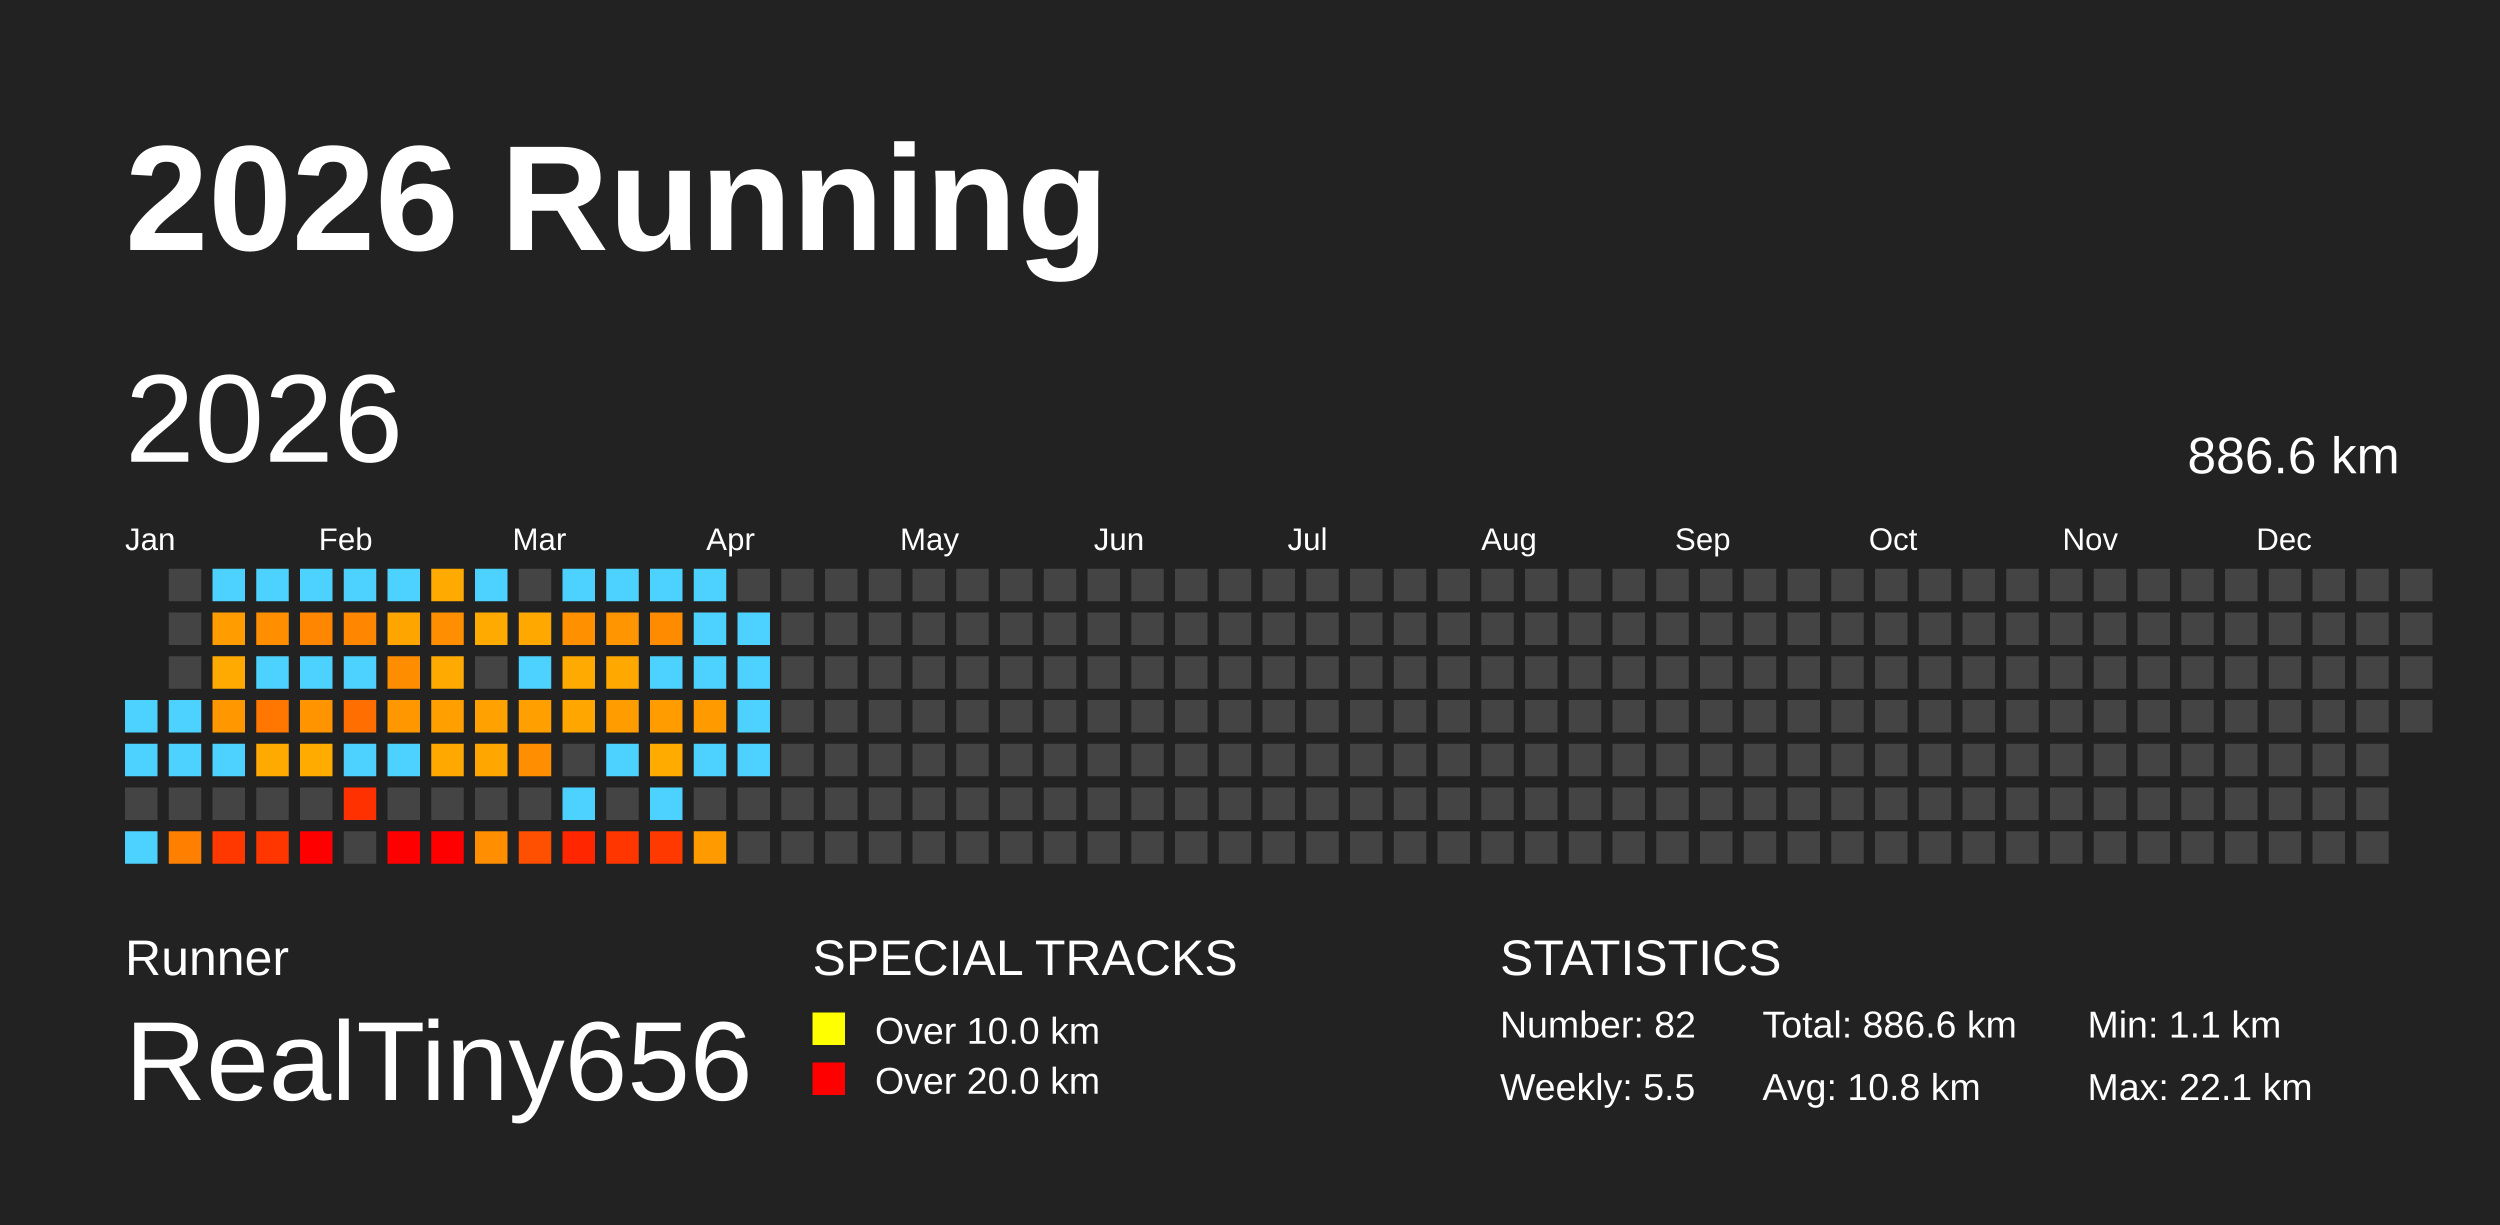
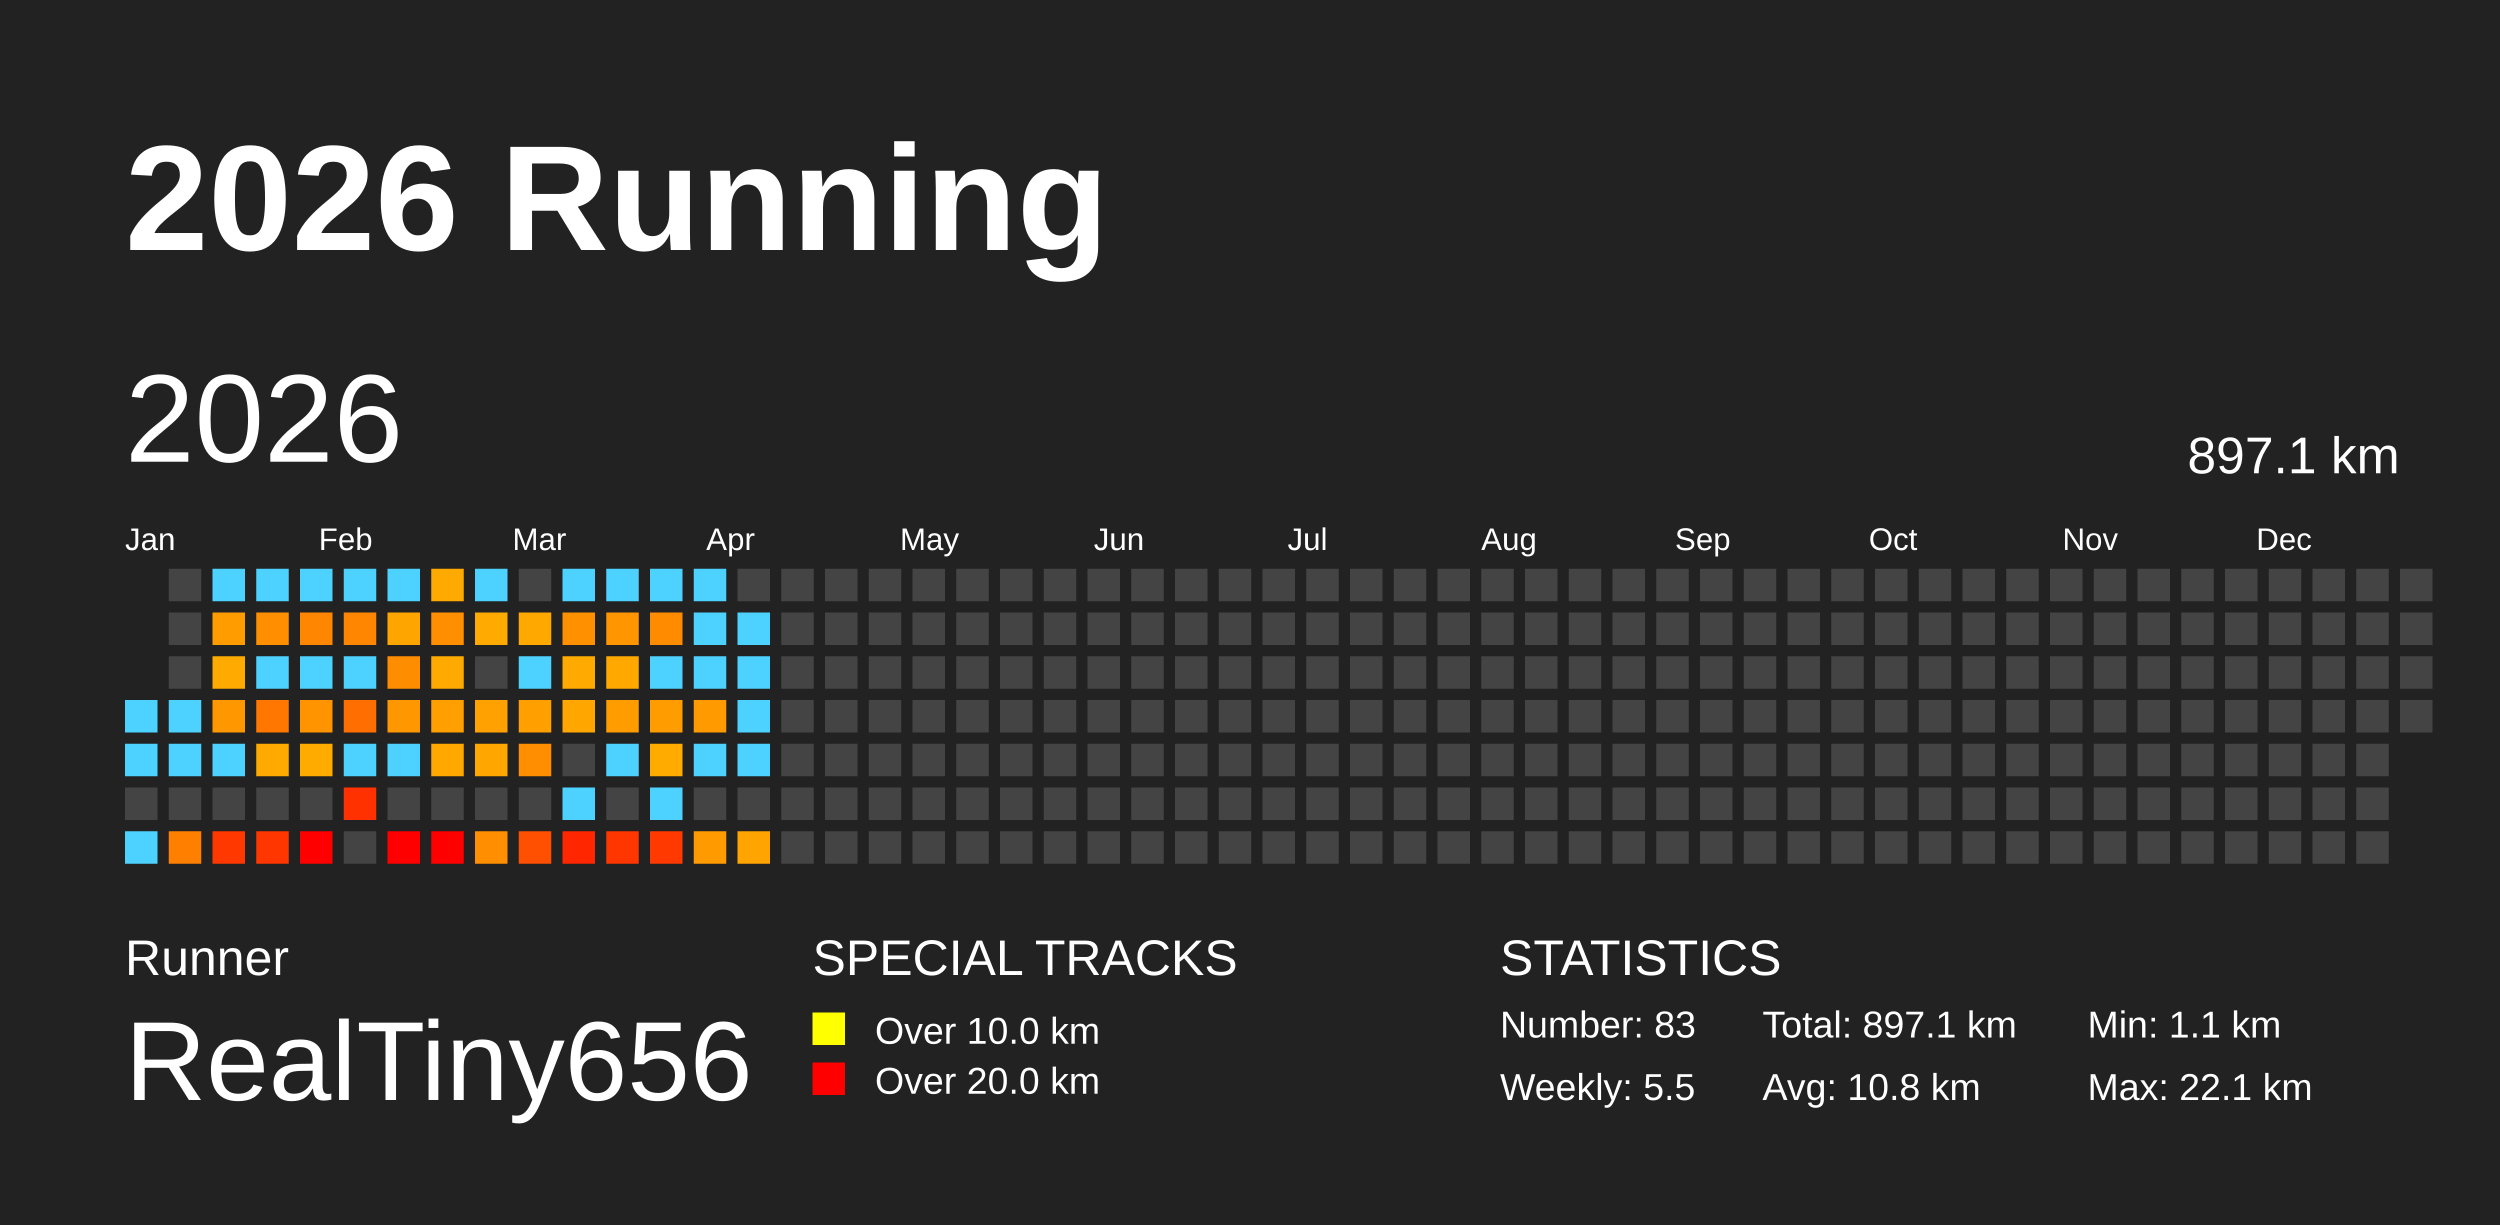
<svg xmlns="http://www.w3.org/2000/svg" baseProfile="full" height="98mm" version="1.1" viewBox="0,0,200,98" width="200mm">
  <defs />
  <rect fill="#222222" height="98" width="200" x="0" y="0" />
  <text fill="#FFFFFF" style="font-size:12px; font-family:Arial; font-weight:bold;" x="10" y="20">2026 Running</text>
  <text fill="#FFFFFF" style="font-size:4px; font-family:Arial" x="10" y="78">Runner</text>
  <text fill="#FFFFFF" style="font-size:9px; font-family:Arial" x="10" y="88">RealTiny656</text>
  <text fill="#FFFFFF" style="font-size:4px; font-family:Arial" x="65" y="78">SPECIAL TRACKS</text>
  <rect fill="yellow" height="2.6" width="2.6" x="65" y="81" />
  <text fill="#FFFFFF" style="font-size:3px; font-family:Arial" x="70" y="83.5">Over 10.0 km</text>
  <rect fill="red" height="2.6" width="2.6" x="65" y="85" />
  <text fill="#FFFFFF" style="font-size:3px; font-family:Arial" x="70" y="87.5">Over 20.0 km</text>
  <text fill="#FFFFFF" style="font-size:4px; font-family:Arial" x="120" y="78">STATISTICS</text>
-   <text fill="#FFFFFF" style="font-size:3px; font-family:Arial" x="120" y="83">Number: 82</text>
+   <text fill="#FFFFFF" style="font-size:3px; font-family:Arial" x="120" y="83">Number: 83</text>
  <text fill="#FFFFFF" style="font-size:3px; font-family:Arial" x="120" y="88">Weekly: 5.5</text>
-   <text fill="#FFFFFF" style="font-size:3px; font-family:Arial" x="141" y="83">Total: 886.6 km</text>
+   <text fill="#FFFFFF" style="font-size:3px; font-family:Arial" x="141" y="83">Total: 897.1 km</text>
  <text fill="#FFFFFF" style="font-size:3px; font-family:Arial" x="141" y="88">Avg: 10.8 km</text>
  <text fill="#FFFFFF" style="font-size:3px; font-family:Arial" x="167" y="83">Min: 1.1 km</text>
  <text fill="#FFFFFF" style="font-size:3px; font-family:Arial" x="167" y="88">Max: 22.1 km</text>
  <text dominant-baseline="hanging" fill="#FFFFFF" style="font-size:10.0px; font-family:Arial;" x="10" y="30">2026</text>
-   <text dominant-baseline="hanging" fill="#FFFFFF" style="font-size:4.125px; font-family:Arial;" x="175" y="35">886.6 km</text>
+   <text dominant-baseline="hanging" fill="#FFFFFF" style="font-size:4.125px; font-family:Arial;" x="175" y="35">897.1 km</text>
  <text fill="#FFFFFF" style="font-size:2.5px; font-family:Arial" x="10.0" y="44">Jan</text>
  <text fill="#FFFFFF" style="font-size:2.5px; font-family:Arial" x="25.5" y="44">Feb</text>
  <text fill="#FFFFFF" style="font-size:2.5px; font-family:Arial" x="41.0" y="44">Mar</text>
  <text fill="#FFFFFF" style="font-size:2.5px; font-family:Arial" x="56.5" y="44">Apr</text>
  <text fill="#FFFFFF" style="font-size:2.5px; font-family:Arial" x="72.0" y="44">May</text>
  <text fill="#FFFFFF" style="font-size:2.5px; font-family:Arial" x="87.5" y="44">Jun</text>
  <text fill="#FFFFFF" style="font-size:2.5px; font-family:Arial" x="103.0" y="44">Jul</text>
  <text fill="#FFFFFF" style="font-size:2.5px; font-family:Arial" x="118.5" y="44">Aug</text>
  <text fill="#FFFFFF" style="font-size:2.5px; font-family:Arial" x="134.0" y="44">Sep</text>
  <text fill="#FFFFFF" style="font-size:2.5px; font-family:Arial" x="149.5" y="44">Oct</text>
  <text fill="#FFFFFF" style="font-size:2.5px; font-family:Arial" x="165.0" y="44">Nov</text>
  <text fill="#FFFFFF" style="font-size:2.5px; font-family:Arial" x="180.5" y="44">Dec</text>
  <rect fill="#4dd2ff" height="2.6" width="2.6" x="10.0" y="56.0" />
  <rect fill="#4dd2ff" height="2.6" width="2.6" x="10.0" y="59.5" />
  <rect fill="#444444" height="2.6" width="2.6" x="10.0" y="63.0" />
  <rect fill="#4dd2ff" height="2.6" width="2.6" x="10.0" y="66.5" />
  <rect fill="#444444" height="2.6" width="2.6" x="13.5" y="45.5" />
  <rect fill="#444444" height="2.6" width="2.6" x="13.5" y="49.0" />
  <rect fill="#444444" height="2.6" width="2.6" x="13.5" y="52.5" />
  <rect fill="#4dd2ff" height="2.6" width="2.6" x="13.5" y="56.0" />
  <rect fill="#4dd2ff" height="2.6" width="2.6" x="13.5" y="59.5" />
  <rect fill="#444444" height="2.6" width="2.6" x="13.5" y="63.0" />
  <rect fill="#ff8000" height="2.6" width="2.6" x="13.5" y="66.5" />
  <rect fill="#4dd2ff" height="2.6" width="2.6" x="17.0" y="45.5" />
  <rect fill="#ff9c00" height="2.6" width="2.6" x="17.0" y="49.0" />
  <rect fill="#ffaa00" height="2.6" width="2.6" x="17.0" y="52.5" />
  <rect fill="#ff9800" height="2.6" width="2.6" x="17.0" y="56.0" />
  <rect fill="#4dd2ff" height="2.6" width="2.6" x="17.0" y="59.5" />
  <rect fill="#444444" height="2.6" width="2.6" x="17.0" y="63.0" />
  <rect fill="#ff3800" height="2.6" width="2.6" x="17.0" y="66.5" />
  <rect fill="#4dd2ff" height="2.6" width="2.6" x="20.5" y="45.5" />
  <rect fill="#ff8f00" height="2.6" width="2.6" x="20.5" y="49.0" />
  <rect fill="#4dd2ff" height="2.6" width="2.6" x="20.5" y="52.5" />
  <rect fill="#ff7600" height="2.6" width="2.6" x="20.5" y="56.0" />
  <rect fill="#ffaa00" height="2.6" width="2.6" x="20.5" y="59.5" />
  <rect fill="#444444" height="2.6" width="2.6" x="20.5" y="63.0" />
  <rect fill="#ff3600" height="2.6" width="2.6" x="20.5" y="66.5" />
  <rect fill="#4dd2ff" height="2.6" width="2.6" x="24.0" y="45.5" />
  <rect fill="#ff8600" height="2.6" width="2.6" x="24.0" y="49.0" />
  <rect fill="#4dd2ff" height="2.6" width="2.6" x="24.0" y="52.5" />
  <rect fill="#ff9300" height="2.6" width="2.6" x="24.0" y="56.0" />
  <rect fill="#ffab00" height="2.6" width="2.6" x="24.0" y="59.5" />
  <rect fill="#444444" height="2.6" width="2.6" x="24.0" y="63.0" />
  <rect fill="red" height="2.6" width="2.6" x="24.0" y="66.5" />
  <rect fill="#4dd2ff" height="2.6" width="2.6" x="27.5" y="45.5" />
  <rect fill="#ff8600" height="2.6" width="2.6" x="27.5" y="49.0" />
  <rect fill="#4dd2ff" height="2.6" width="2.6" x="27.5" y="52.5" />
  <rect fill="#ff6e00" height="2.6" width="2.6" x="27.5" y="56.0" />
  <rect fill="#4dd2ff" height="2.6" width="2.6" x="27.5" y="59.5" />
  <rect fill="#ff3100" height="2.6" width="2.6" x="27.5" y="63.0" />
  <rect fill="#444444" height="2.6" width="2.6" x="27.5" y="66.5" />
  <rect fill="#4dd2ff" height="2.6" width="2.6" x="31.0" y="45.5" />
  <rect fill="#ffa500" height="2.6" width="2.6" x="31.0" y="49.0" />
  <rect fill="#ff8d00" height="2.6" width="2.6" x="31.0" y="52.5" />
  <rect fill="#ff9800" height="2.6" width="2.6" x="31.0" y="56.0" />
  <rect fill="#4dd2ff" height="2.6" width="2.6" x="31.0" y="59.5" />
  <rect fill="#444444" height="2.6" width="2.6" x="31.0" y="63.0" />
  <rect fill="red" height="2.6" width="2.6" x="31.0" y="66.5" />
  <rect fill="#ffaa00" height="2.6" width="2.6" x="34.5" y="45.5" />
  <rect fill="#ff8e00" height="2.6" width="2.6" x="34.5" y="49.0" />
  <rect fill="#ffaa00" height="2.6" width="2.6" x="34.5" y="52.5" />
  <rect fill="#ff9f00" height="2.6" width="2.6" x="34.5" y="56.0" />
  <rect fill="#ffa800" height="2.6" width="2.6" x="34.5" y="59.5" />
  <rect fill="#444444" height="2.6" width="2.6" x="34.5" y="63.0" />
  <rect fill="red" height="2.6" width="2.6" x="34.5" y="66.5" />
  <rect fill="#4dd2ff" height="2.6" width="2.6" x="38.0" y="45.5" />
  <rect fill="#ffaa00" height="2.6" width="2.6" x="38.0" y="49.0" />
  <rect fill="#444444" height="2.6" width="2.6" x="38.0" y="52.5" />
  <rect fill="#ffa100" height="2.6" width="2.6" x="38.0" y="56.0" />
  <rect fill="#ffa600" height="2.6" width="2.6" x="38.0" y="59.5" />
  <rect fill="#444444" height="2.6" width="2.6" x="38.0" y="63.0" />
  <rect fill="#ff8e00" height="2.6" width="2.6" x="38.0" y="66.5" />
  <rect fill="#444444" height="2.6" width="2.6" x="41.5" y="45.5" />
  <rect fill="#ffa900" height="2.6" width="2.6" x="41.5" y="49.0" />
  <rect fill="#4dd2ff" height="2.6" width="2.6" x="41.5" y="52.5" />
  <rect fill="#ffa000" height="2.6" width="2.6" x="41.5" y="56.0" />
  <rect fill="#ff8e00" height="2.6" width="2.6" x="41.5" y="59.5" />
  <rect fill="#444444" height="2.6" width="2.6" x="41.5" y="63.0" />
  <rect fill="#ff4f00" height="2.6" width="2.6" x="41.5" y="66.5" />
  <rect fill="#4dd2ff" height="2.6" width="2.6" x="45.0" y="45.5" />
  <rect fill="#ff9100" height="2.6" width="2.6" x="45.0" y="49.0" />
  <rect fill="#ffaa00" height="2.6" width="2.6" x="45.0" y="52.5" />
  <rect fill="#ffa600" height="2.6" width="2.6" x="45.0" y="56.0" />
  <rect fill="#444444" height="2.6" width="2.6" x="45.0" y="59.5" />
  <rect fill="#4dd2ff" height="2.6" width="2.6" x="45.0" y="63.0" />
  <rect fill="#ff2600" height="2.6" width="2.6" x="45.0" y="66.5" />
  <rect fill="#4dd2ff" height="2.6" width="2.6" x="48.5" y="45.5" />
  <rect fill="#ff9500" height="2.6" width="2.6" x="48.5" y="49.0" />
  <rect fill="#ffa900" height="2.6" width="2.6" x="48.5" y="52.5" />
  <rect fill="#ff9c00" height="2.6" width="2.6" x="48.5" y="56.0" />
  <rect fill="#4dd2ff" height="2.6" width="2.6" x="48.5" y="59.5" />
  <rect fill="#444444" height="2.6" width="2.6" x="48.5" y="63.0" />
  <rect fill="#ff3600" height="2.6" width="2.6" x="48.5" y="66.5" />
  <rect fill="#4dd2ff" height="2.6" width="2.6" x="52.0" y="45.5" />
  <rect fill="#ff8c00" height="2.6" width="2.6" x="52.0" y="49.0" />
  <rect fill="#4dd2ff" height="2.6" width="2.6" x="52.0" y="52.5" />
  <rect fill="#ff9c00" height="2.6" width="2.6" x="52.0" y="56.0" />
  <rect fill="#ffab00" height="2.6" width="2.6" x="52.0" y="59.5" />
  <rect fill="#4dd2ff" height="2.6" width="2.6" x="52.0" y="63.0" />
  <rect fill="#ff3900" height="2.6" width="2.6" x="52.0" y="66.5" />
  <rect fill="#4dd2ff" height="2.6" width="2.6" x="55.5" y="45.5" />
  <rect fill="#4dd2ff" height="2.6" width="2.6" x="55.5" y="49.0" />
  <rect fill="#4dd2ff" height="2.6" width="2.6" x="55.5" y="52.5" />
  <rect fill="#ff9b00" height="2.6" width="2.6" x="55.5" y="56.0" />
  <rect fill="#4dd2ff" height="2.6" width="2.6" x="55.5" y="59.5" />
  <rect fill="#444444" height="2.6" width="2.6" x="55.5" y="63.0" />
  <rect fill="#ff9b00" height="2.6" width="2.6" x="55.5" y="66.5" />
  <rect fill="#444444" height="2.6" width="2.6" x="59.0" y="45.5" />
  <rect fill="#4dd2ff" height="2.6" width="2.6" x="59.0" y="49.0" />
  <rect fill="#4dd2ff" height="2.6" width="2.6" x="59.0" y="52.5" />
  <rect fill="#4dd2ff" height="2.6" width="2.6" x="59.0" y="56.0" />
  <rect fill="#4dd2ff" height="2.6" width="2.6" x="59.0" y="59.5" />
  <rect fill="#444444" height="2.6" width="2.6" x="59.0" y="63.0" />
-   <rect fill="#444444" height="2.6" width="2.6" x="59.0" y="66.5" />
+   <rect fill="#ffa400" height="2.6" width="2.6" x="59.0" y="66.5" />
  <rect fill="#444444" height="2.6" width="2.6" x="62.5" y="45.5" />
  <rect fill="#444444" height="2.6" width="2.6" x="62.5" y="49.0" />
  <rect fill="#444444" height="2.6" width="2.6" x="62.5" y="52.5" />
  <rect fill="#444444" height="2.6" width="2.6" x="62.5" y="56.0" />
  <rect fill="#444444" height="2.6" width="2.6" x="62.5" y="59.5" />
  <rect fill="#444444" height="2.6" width="2.6" x="62.5" y="63.0" />
  <rect fill="#444444" height="2.6" width="2.6" x="62.5" y="66.5" />
  <rect fill="#444444" height="2.6" width="2.6" x="66.0" y="45.5" />
  <rect fill="#444444" height="2.6" width="2.6" x="66.0" y="49.0" />
  <rect fill="#444444" height="2.6" width="2.6" x="66.0" y="52.5" />
  <rect fill="#444444" height="2.6" width="2.6" x="66.0" y="56.0" />
  <rect fill="#444444" height="2.6" width="2.6" x="66.0" y="59.5" />
  <rect fill="#444444" height="2.6" width="2.6" x="66.0" y="63.0" />
  <rect fill="#444444" height="2.6" width="2.6" x="66.0" y="66.5" />
  <rect fill="#444444" height="2.6" width="2.6" x="69.5" y="45.5" />
  <rect fill="#444444" height="2.6" width="2.6" x="69.5" y="49.0" />
  <rect fill="#444444" height="2.6" width="2.6" x="69.5" y="52.5" />
  <rect fill="#444444" height="2.6" width="2.6" x="69.5" y="56.0" />
  <rect fill="#444444" height="2.6" width="2.6" x="69.5" y="59.5" />
  <rect fill="#444444" height="2.6" width="2.6" x="69.5" y="63.0" />
  <rect fill="#444444" height="2.6" width="2.6" x="69.5" y="66.5" />
  <rect fill="#444444" height="2.6" width="2.6" x="73.0" y="45.5" />
  <rect fill="#444444" height="2.6" width="2.6" x="73.0" y="49.0" />
  <rect fill="#444444" height="2.6" width="2.6" x="73.0" y="52.5" />
  <rect fill="#444444" height="2.6" width="2.6" x="73.0" y="56.0" />
  <rect fill="#444444" height="2.6" width="2.6" x="73.0" y="59.5" />
  <rect fill="#444444" height="2.6" width="2.6" x="73.0" y="63.0" />
  <rect fill="#444444" height="2.6" width="2.6" x="73.0" y="66.5" />
  <rect fill="#444444" height="2.6" width="2.6" x="76.5" y="45.5" />
  <rect fill="#444444" height="2.6" width="2.6" x="76.5" y="49.0" />
  <rect fill="#444444" height="2.6" width="2.6" x="76.5" y="52.5" />
  <rect fill="#444444" height="2.6" width="2.6" x="76.5" y="56.0" />
  <rect fill="#444444" height="2.6" width="2.6" x="76.5" y="59.5" />
  <rect fill="#444444" height="2.6" width="2.6" x="76.5" y="63.0" />
  <rect fill="#444444" height="2.6" width="2.6" x="76.5" y="66.5" />
  <rect fill="#444444" height="2.6" width="2.6" x="80.0" y="45.5" />
  <rect fill="#444444" height="2.6" width="2.6" x="80.0" y="49.0" />
  <rect fill="#444444" height="2.6" width="2.6" x="80.0" y="52.5" />
  <rect fill="#444444" height="2.6" width="2.6" x="80.0" y="56.0" />
  <rect fill="#444444" height="2.6" width="2.6" x="80.0" y="59.5" />
  <rect fill="#444444" height="2.6" width="2.6" x="80.0" y="63.0" />
  <rect fill="#444444" height="2.6" width="2.6" x="80.0" y="66.5" />
  <rect fill="#444444" height="2.6" width="2.6" x="83.5" y="45.5" />
  <rect fill="#444444" height="2.6" width="2.6" x="83.5" y="49.0" />
  <rect fill="#444444" height="2.6" width="2.6" x="83.5" y="52.5" />
  <rect fill="#444444" height="2.6" width="2.6" x="83.5" y="56.0" />
  <rect fill="#444444" height="2.6" width="2.6" x="83.5" y="59.5" />
  <rect fill="#444444" height="2.6" width="2.6" x="83.5" y="63.0" />
  <rect fill="#444444" height="2.6" width="2.6" x="83.5" y="66.5" />
  <rect fill="#444444" height="2.6" width="2.6" x="87.0" y="45.5" />
  <rect fill="#444444" height="2.6" width="2.6" x="87.0" y="49.0" />
  <rect fill="#444444" height="2.6" width="2.6" x="87.0" y="52.5" />
  <rect fill="#444444" height="2.6" width="2.6" x="87.0" y="56.0" />
  <rect fill="#444444" height="2.6" width="2.6" x="87.0" y="59.5" />
  <rect fill="#444444" height="2.6" width="2.6" x="87.0" y="63.0" />
  <rect fill="#444444" height="2.6" width="2.6" x="87.0" y="66.5" />
  <rect fill="#444444" height="2.6" width="2.6" x="90.5" y="45.5" />
  <rect fill="#444444" height="2.6" width="2.6" x="90.5" y="49.0" />
  <rect fill="#444444" height="2.6" width="2.6" x="90.5" y="52.5" />
  <rect fill="#444444" height="2.6" width="2.6" x="90.5" y="56.0" />
  <rect fill="#444444" height="2.6" width="2.6" x="90.5" y="59.5" />
  <rect fill="#444444" height="2.6" width="2.6" x="90.5" y="63.0" />
  <rect fill="#444444" height="2.6" width="2.6" x="90.5" y="66.5" />
  <rect fill="#444444" height="2.6" width="2.6" x="94.0" y="45.5" />
  <rect fill="#444444" height="2.6" width="2.6" x="94.0" y="49.0" />
  <rect fill="#444444" height="2.6" width="2.6" x="94.0" y="52.5" />
  <rect fill="#444444" height="2.6" width="2.6" x="94.0" y="56.0" />
  <rect fill="#444444" height="2.6" width="2.6" x="94.0" y="59.5" />
  <rect fill="#444444" height="2.6" width="2.6" x="94.0" y="63.0" />
  <rect fill="#444444" height="2.6" width="2.6" x="94.0" y="66.5" />
  <rect fill="#444444" height="2.6" width="2.6" x="97.5" y="45.5" />
  <rect fill="#444444" height="2.6" width="2.6" x="97.5" y="49.0" />
  <rect fill="#444444" height="2.6" width="2.6" x="97.5" y="52.5" />
  <rect fill="#444444" height="2.6" width="2.6" x="97.5" y="56.0" />
  <rect fill="#444444" height="2.6" width="2.6" x="97.5" y="59.5" />
  <rect fill="#444444" height="2.6" width="2.6" x="97.5" y="63.0" />
  <rect fill="#444444" height="2.6" width="2.6" x="97.5" y="66.5" />
  <rect fill="#444444" height="2.6" width="2.6" x="101.0" y="45.5" />
  <rect fill="#444444" height="2.6" width="2.6" x="101.0" y="49.0" />
  <rect fill="#444444" height="2.6" width="2.6" x="101.0" y="52.5" />
  <rect fill="#444444" height="2.6" width="2.6" x="101.0" y="56.0" />
  <rect fill="#444444" height="2.6" width="2.6" x="101.0" y="59.5" />
  <rect fill="#444444" height="2.6" width="2.6" x="101.0" y="63.0" />
  <rect fill="#444444" height="2.6" width="2.6" x="101.0" y="66.5" />
  <rect fill="#444444" height="2.6" width="2.6" x="104.5" y="45.5" />
  <rect fill="#444444" height="2.6" width="2.6" x="104.5" y="49.0" />
  <rect fill="#444444" height="2.6" width="2.6" x="104.5" y="52.5" />
  <rect fill="#444444" height="2.6" width="2.6" x="104.5" y="56.0" />
  <rect fill="#444444" height="2.6" width="2.6" x="104.5" y="59.5" />
  <rect fill="#444444" height="2.6" width="2.6" x="104.5" y="63.0" />
  <rect fill="#444444" height="2.6" width="2.6" x="104.5" y="66.5" />
  <rect fill="#444444" height="2.6" width="2.6" x="108.0" y="45.5" />
  <rect fill="#444444" height="2.6" width="2.6" x="108.0" y="49.0" />
  <rect fill="#444444" height="2.6" width="2.6" x="108.0" y="52.5" />
  <rect fill="#444444" height="2.6" width="2.6" x="108.0" y="56.0" />
  <rect fill="#444444" height="2.6" width="2.6" x="108.0" y="59.5" />
  <rect fill="#444444" height="2.6" width="2.6" x="108.0" y="63.0" />
  <rect fill="#444444" height="2.6" width="2.6" x="108.0" y="66.5" />
  <rect fill="#444444" height="2.6" width="2.6" x="111.5" y="45.5" />
  <rect fill="#444444" height="2.6" width="2.6" x="111.5" y="49.0" />
  <rect fill="#444444" height="2.6" width="2.6" x="111.5" y="52.5" />
  <rect fill="#444444" height="2.6" width="2.6" x="111.5" y="56.0" />
  <rect fill="#444444" height="2.6" width="2.6" x="111.5" y="59.5" />
  <rect fill="#444444" height="2.6" width="2.6" x="111.5" y="63.0" />
  <rect fill="#444444" height="2.6" width="2.6" x="111.5" y="66.5" />
  <rect fill="#444444" height="2.6" width="2.6" x="115.0" y="45.5" />
  <rect fill="#444444" height="2.6" width="2.6" x="115.0" y="49.0" />
  <rect fill="#444444" height="2.6" width="2.6" x="115.0" y="52.5" />
  <rect fill="#444444" height="2.6" width="2.6" x="115.0" y="56.0" />
  <rect fill="#444444" height="2.6" width="2.6" x="115.0" y="59.5" />
  <rect fill="#444444" height="2.6" width="2.6" x="115.0" y="63.0" />
  <rect fill="#444444" height="2.6" width="2.6" x="115.0" y="66.5" />
  <rect fill="#444444" height="2.6" width="2.6" x="118.5" y="45.5" />
  <rect fill="#444444" height="2.6" width="2.6" x="118.5" y="49.0" />
  <rect fill="#444444" height="2.6" width="2.6" x="118.5" y="52.5" />
  <rect fill="#444444" height="2.6" width="2.6" x="118.5" y="56.0" />
  <rect fill="#444444" height="2.6" width="2.6" x="118.5" y="59.5" />
  <rect fill="#444444" height="2.6" width="2.6" x="118.5" y="63.0" />
  <rect fill="#444444" height="2.6" width="2.6" x="118.5" y="66.5" />
  <rect fill="#444444" height="2.6" width="2.6" x="122.0" y="45.5" />
  <rect fill="#444444" height="2.6" width="2.6" x="122.0" y="49.0" />
  <rect fill="#444444" height="2.6" width="2.6" x="122.0" y="52.5" />
  <rect fill="#444444" height="2.6" width="2.6" x="122.0" y="56.0" />
  <rect fill="#444444" height="2.6" width="2.6" x="122.0" y="59.5" />
  <rect fill="#444444" height="2.6" width="2.6" x="122.0" y="63.0" />
  <rect fill="#444444" height="2.6" width="2.6" x="122.0" y="66.5" />
  <rect fill="#444444" height="2.6" width="2.6" x="125.5" y="45.5" />
  <rect fill="#444444" height="2.6" width="2.6" x="125.5" y="49.0" />
  <rect fill="#444444" height="2.6" width="2.6" x="125.5" y="52.5" />
  <rect fill="#444444" height="2.6" width="2.6" x="125.5" y="56.0" />
  <rect fill="#444444" height="2.6" width="2.6" x="125.5" y="59.5" />
  <rect fill="#444444" height="2.6" width="2.6" x="125.5" y="63.0" />
  <rect fill="#444444" height="2.6" width="2.6" x="125.5" y="66.5" />
  <rect fill="#444444" height="2.6" width="2.6" x="129.0" y="45.5" />
  <rect fill="#444444" height="2.6" width="2.6" x="129.0" y="49.0" />
  <rect fill="#444444" height="2.6" width="2.6" x="129.0" y="52.5" />
  <rect fill="#444444" height="2.6" width="2.6" x="129.0" y="56.0" />
  <rect fill="#444444" height="2.6" width="2.6" x="129.0" y="59.5" />
  <rect fill="#444444" height="2.6" width="2.6" x="129.0" y="63.0" />
  <rect fill="#444444" height="2.6" width="2.6" x="129.0" y="66.5" />
  <rect fill="#444444" height="2.6" width="2.6" x="132.5" y="45.5" />
  <rect fill="#444444" height="2.6" width="2.6" x="132.5" y="49.0" />
  <rect fill="#444444" height="2.6" width="2.6" x="132.5" y="52.5" />
  <rect fill="#444444" height="2.6" width="2.6" x="132.5" y="56.0" />
  <rect fill="#444444" height="2.6" width="2.6" x="132.5" y="59.5" />
  <rect fill="#444444" height="2.6" width="2.6" x="132.5" y="63.0" />
  <rect fill="#444444" height="2.6" width="2.6" x="132.5" y="66.5" />
  <rect fill="#444444" height="2.6" width="2.6" x="136.0" y="45.5" />
  <rect fill="#444444" height="2.6" width="2.6" x="136.0" y="49.0" />
  <rect fill="#444444" height="2.6" width="2.6" x="136.0" y="52.5" />
  <rect fill="#444444" height="2.6" width="2.6" x="136.0" y="56.0" />
  <rect fill="#444444" height="2.6" width="2.6" x="136.0" y="59.5" />
  <rect fill="#444444" height="2.6" width="2.6" x="136.0" y="63.0" />
  <rect fill="#444444" height="2.6" width="2.6" x="136.0" y="66.5" />
  <rect fill="#444444" height="2.6" width="2.6" x="139.5" y="45.5" />
  <rect fill="#444444" height="2.6" width="2.6" x="139.5" y="49.0" />
  <rect fill="#444444" height="2.6" width="2.6" x="139.5" y="52.5" />
  <rect fill="#444444" height="2.6" width="2.6" x="139.5" y="56.0" />
  <rect fill="#444444" height="2.6" width="2.6" x="139.5" y="59.5" />
  <rect fill="#444444" height="2.6" width="2.6" x="139.5" y="63.0" />
  <rect fill="#444444" height="2.6" width="2.6" x="139.5" y="66.5" />
  <rect fill="#444444" height="2.6" width="2.6" x="143.0" y="45.5" />
  <rect fill="#444444" height="2.6" width="2.6" x="143.0" y="49.0" />
  <rect fill="#444444" height="2.6" width="2.6" x="143.0" y="52.5" />
  <rect fill="#444444" height="2.6" width="2.6" x="143.0" y="56.0" />
  <rect fill="#444444" height="2.6" width="2.6" x="143.0" y="59.5" />
  <rect fill="#444444" height="2.6" width="2.6" x="143.0" y="63.0" />
  <rect fill="#444444" height="2.6" width="2.6" x="143.0" y="66.5" />
  <rect fill="#444444" height="2.6" width="2.6" x="146.5" y="45.5" />
  <rect fill="#444444" height="2.6" width="2.6" x="146.5" y="49.0" />
  <rect fill="#444444" height="2.6" width="2.6" x="146.5" y="52.5" />
  <rect fill="#444444" height="2.6" width="2.6" x="146.5" y="56.0" />
  <rect fill="#444444" height="2.6" width="2.6" x="146.5" y="59.5" />
  <rect fill="#444444" height="2.6" width="2.6" x="146.5" y="63.0" />
  <rect fill="#444444" height="2.6" width="2.6" x="146.5" y="66.5" />
  <rect fill="#444444" height="2.6" width="2.6" x="150.0" y="45.5" />
  <rect fill="#444444" height="2.6" width="2.6" x="150.0" y="49.0" />
  <rect fill="#444444" height="2.6" width="2.6" x="150.0" y="52.5" />
  <rect fill="#444444" height="2.6" width="2.6" x="150.0" y="56.0" />
  <rect fill="#444444" height="2.6" width="2.6" x="150.0" y="59.5" />
  <rect fill="#444444" height="2.6" width="2.6" x="150.0" y="63.0" />
  <rect fill="#444444" height="2.6" width="2.6" x="150.0" y="66.5" />
  <rect fill="#444444" height="2.6" width="2.6" x="153.5" y="45.5" />
  <rect fill="#444444" height="2.6" width="2.6" x="153.5" y="49.0" />
  <rect fill="#444444" height="2.6" width="2.6" x="153.5" y="52.5" />
  <rect fill="#444444" height="2.6" width="2.6" x="153.5" y="56.0" />
  <rect fill="#444444" height="2.6" width="2.6" x="153.5" y="59.5" />
  <rect fill="#444444" height="2.6" width="2.6" x="153.5" y="63.0" />
  <rect fill="#444444" height="2.6" width="2.6" x="153.5" y="66.5" />
  <rect fill="#444444" height="2.6" width="2.6" x="157.0" y="45.5" />
  <rect fill="#444444" height="2.6" width="2.6" x="157.0" y="49.0" />
  <rect fill="#444444" height="2.6" width="2.6" x="157.0" y="52.5" />
  <rect fill="#444444" height="2.6" width="2.6" x="157.0" y="56.0" />
  <rect fill="#444444" height="2.6" width="2.6" x="157.0" y="59.5" />
  <rect fill="#444444" height="2.6" width="2.6" x="157.0" y="63.0" />
  <rect fill="#444444" height="2.6" width="2.6" x="157.0" y="66.5" />
  <rect fill="#444444" height="2.6" width="2.6" x="160.5" y="45.5" />
  <rect fill="#444444" height="2.6" width="2.6" x="160.5" y="49.0" />
  <rect fill="#444444" height="2.6" width="2.6" x="160.5" y="52.5" />
  <rect fill="#444444" height="2.6" width="2.6" x="160.5" y="56.0" />
  <rect fill="#444444" height="2.6" width="2.6" x="160.5" y="59.5" />
  <rect fill="#444444" height="2.6" width="2.6" x="160.5" y="63.0" />
  <rect fill="#444444" height="2.6" width="2.6" x="160.5" y="66.5" />
  <rect fill="#444444" height="2.6" width="2.6" x="164.0" y="45.5" />
  <rect fill="#444444" height="2.6" width="2.6" x="164.0" y="49.0" />
  <rect fill="#444444" height="2.6" width="2.6" x="164.0" y="52.5" />
  <rect fill="#444444" height="2.6" width="2.6" x="164.0" y="56.0" />
  <rect fill="#444444" height="2.6" width="2.6" x="164.0" y="59.5" />
  <rect fill="#444444" height="2.6" width="2.6" x="164.0" y="63.0" />
  <rect fill="#444444" height="2.6" width="2.6" x="164.0" y="66.5" />
  <rect fill="#444444" height="2.6" width="2.6" x="167.5" y="45.5" />
  <rect fill="#444444" height="2.6" width="2.6" x="167.5" y="49.0" />
  <rect fill="#444444" height="2.6" width="2.6" x="167.5" y="52.5" />
  <rect fill="#444444" height="2.6" width="2.6" x="167.5" y="56.0" />
  <rect fill="#444444" height="2.6" width="2.6" x="167.5" y="59.5" />
  <rect fill="#444444" height="2.6" width="2.6" x="167.5" y="63.0" />
  <rect fill="#444444" height="2.6" width="2.6" x="167.5" y="66.5" />
  <rect fill="#444444" height="2.6" width="2.6" x="171.0" y="45.5" />
  <rect fill="#444444" height="2.6" width="2.6" x="171.0" y="49.0" />
  <rect fill="#444444" height="2.6" width="2.6" x="171.0" y="52.5" />
  <rect fill="#444444" height="2.6" width="2.6" x="171.0" y="56.0" />
  <rect fill="#444444" height="2.6" width="2.6" x="171.0" y="59.5" />
  <rect fill="#444444" height="2.6" width="2.6" x="171.0" y="63.0" />
  <rect fill="#444444" height="2.6" width="2.6" x="171.0" y="66.5" />
  <rect fill="#444444" height="2.6" width="2.6" x="174.5" y="45.5" />
  <rect fill="#444444" height="2.6" width="2.6" x="174.5" y="49.0" />
  <rect fill="#444444" height="2.6" width="2.6" x="174.5" y="52.5" />
  <rect fill="#444444" height="2.6" width="2.6" x="174.5" y="56.0" />
  <rect fill="#444444" height="2.6" width="2.6" x="174.5" y="59.5" />
  <rect fill="#444444" height="2.6" width="2.6" x="174.5" y="63.0" />
  <rect fill="#444444" height="2.6" width="2.6" x="174.5" y="66.5" />
  <rect fill="#444444" height="2.6" width="2.6" x="178.0" y="45.5" />
  <rect fill="#444444" height="2.6" width="2.6" x="178.0" y="49.0" />
  <rect fill="#444444" height="2.6" width="2.6" x="178.0" y="52.5" />
  <rect fill="#444444" height="2.6" width="2.6" x="178.0" y="56.0" />
  <rect fill="#444444" height="2.6" width="2.6" x="178.0" y="59.5" />
  <rect fill="#444444" height="2.6" width="2.6" x="178.0" y="63.0" />
  <rect fill="#444444" height="2.6" width="2.6" x="178.0" y="66.5" />
  <rect fill="#444444" height="2.6" width="2.6" x="181.5" y="45.5" />
  <rect fill="#444444" height="2.6" width="2.6" x="181.5" y="49.0" />
  <rect fill="#444444" height="2.6" width="2.6" x="181.5" y="52.5" />
  <rect fill="#444444" height="2.6" width="2.6" x="181.5" y="56.0" />
  <rect fill="#444444" height="2.6" width="2.6" x="181.5" y="59.5" />
  <rect fill="#444444" height="2.6" width="2.6" x="181.5" y="63.0" />
  <rect fill="#444444" height="2.6" width="2.6" x="181.5" y="66.5" />
  <rect fill="#444444" height="2.6" width="2.6" x="185.0" y="45.5" />
  <rect fill="#444444" height="2.6" width="2.6" x="185.0" y="49.0" />
  <rect fill="#444444" height="2.6" width="2.6" x="185.0" y="52.5" />
  <rect fill="#444444" height="2.6" width="2.6" x="185.0" y="56.0" />
  <rect fill="#444444" height="2.6" width="2.6" x="185.0" y="59.5" />
  <rect fill="#444444" height="2.6" width="2.6" x="185.0" y="63.0" />
  <rect fill="#444444" height="2.6" width="2.6" x="185.0" y="66.5" />
  <rect fill="#444444" height="2.6" width="2.6" x="188.5" y="45.5" />
  <rect fill="#444444" height="2.6" width="2.6" x="188.5" y="49.0" />
  <rect fill="#444444" height="2.6" width="2.6" x="188.5" y="52.5" />
  <rect fill="#444444" height="2.6" width="2.6" x="188.5" y="56.0" />
  <rect fill="#444444" height="2.6" width="2.6" x="188.5" y="59.5" />
  <rect fill="#444444" height="2.6" width="2.6" x="188.5" y="63.0" />
  <rect fill="#444444" height="2.6" width="2.6" x="188.5" y="66.5" />
  <rect fill="#444444" height="2.6" width="2.6" x="192.0" y="45.5" />
  <rect fill="#444444" height="2.6" width="2.6" x="192.0" y="49.0" />
  <rect fill="#444444" height="2.6" width="2.6" x="192.0" y="52.5" />
  <rect fill="#444444" height="2.6" width="2.6" x="192.0" y="56.0" />
</svg>
